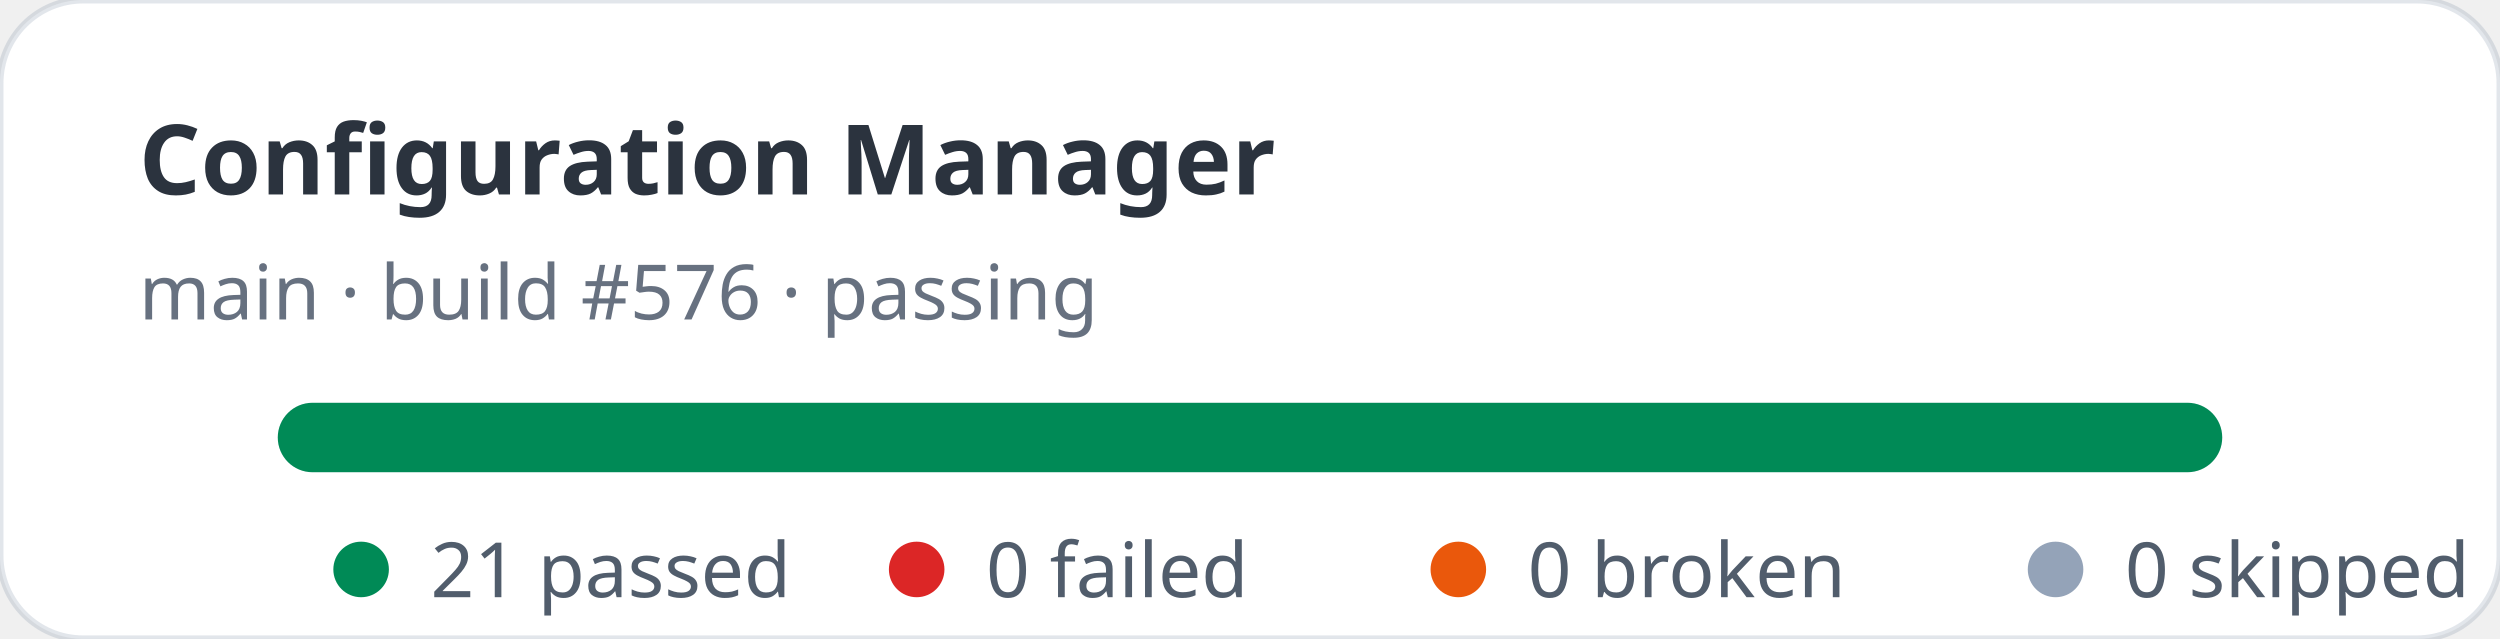
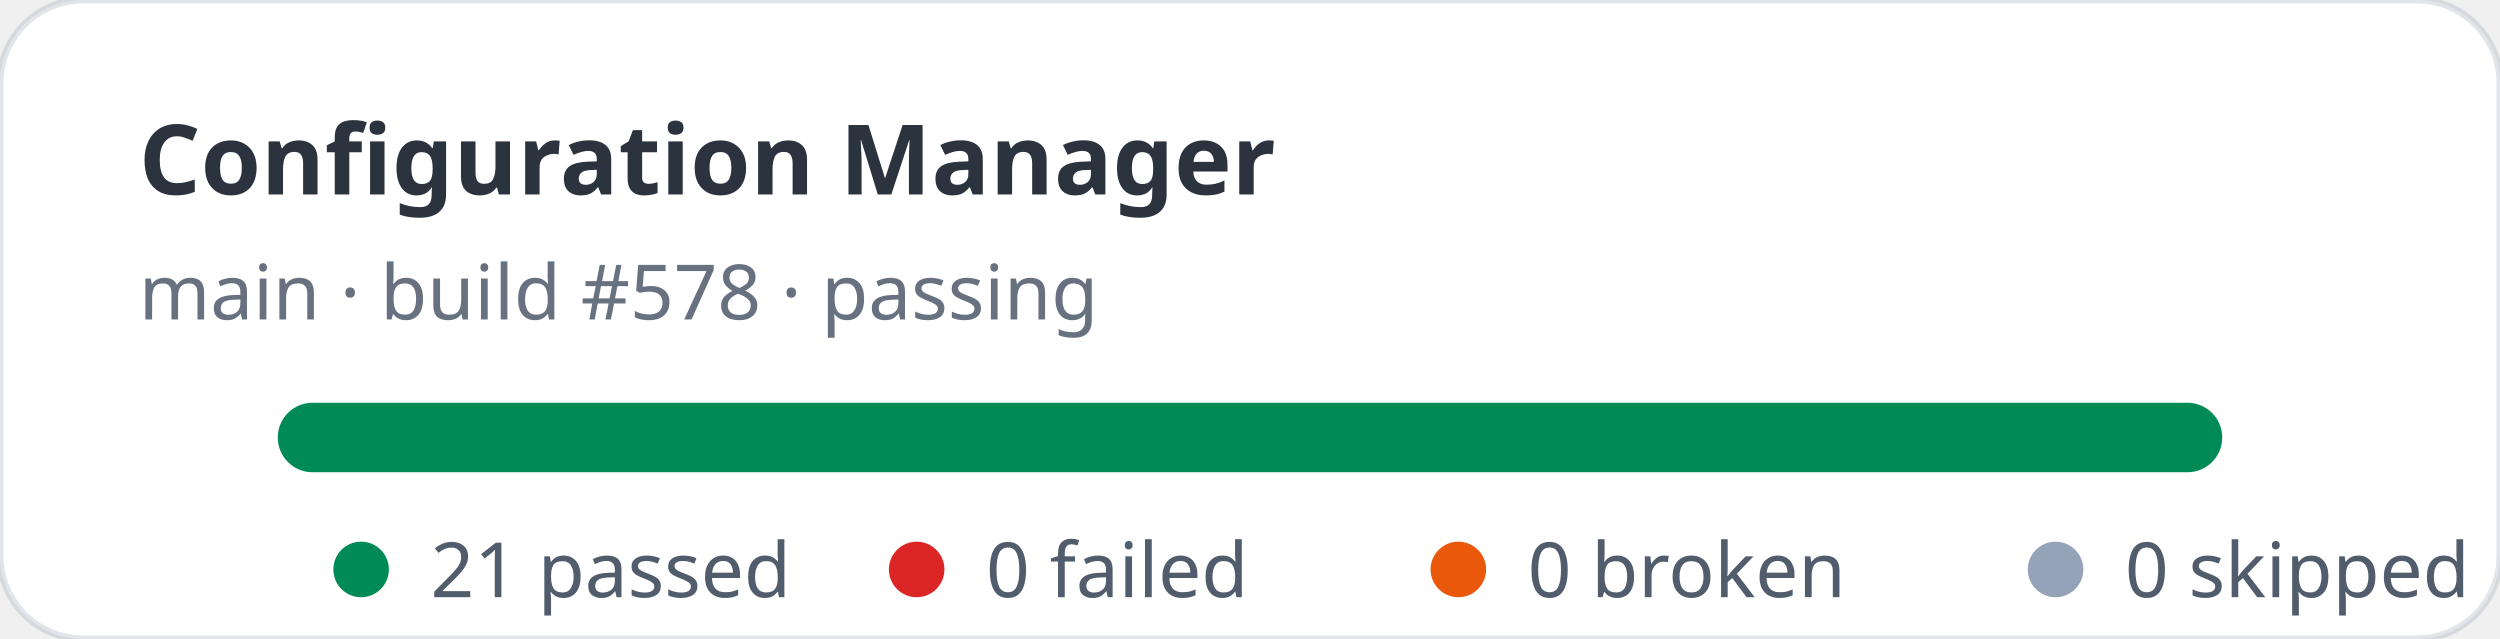
<svg xmlns="http://www.w3.org/2000/svg" width="360" height="92" viewBox="0 0 360 92" role="img" aria-label="Configuration Manager stats: 21 passed, 0 failed">
  <rect width="360" height="92" rx="12" fill="#ffffff" stroke="rgba(11,48,86,0.12)" />
  <text x="20" y="28" fill="rgba(1,10,24,0.83)" font-family="ui-sans-serif,system-ui,sans-serif" font-size="14" font-weight="700">Configuration Manager</text>
-   <text x="20" y="46" fill="rgba(2,19,44,0.6)" font-family="ui-sans-serif,system-ui,sans-serif" font-size="11">main · build #576 · passing</text>
+   <text x="20" y="46" fill="rgba(2,19,44,0.6)" font-family="ui-sans-serif,system-ui,sans-serif" font-size="11">main · build #578 · passing</text>
  <rect x="40" y="58" width="280" height="10" rx="5" fill="#e2e8f0" />
  <rect x="40" y="58" width="280" height="10" rx="5" fill="#008a56" />
  <g font-family="ui-sans-serif,system-ui,sans-serif" font-size="11" fill="rgba(1,18,40,0.68)">
    <circle cx="52" cy="82" r="4" fill="#008a56" />
    <text x="62" y="86">21 passed</text>
    <circle cx="132" cy="82" r="4" fill="#dc2626" />
    <text x="142" y="86">0 failed</text>
    <circle cx="210" cy="82" r="4" fill="#ea580c" />
    <text x="220" y="86">0 broken</text>
    <circle cx="296" cy="82" r="4" fill="#94a3b8" />
    <text x="306" y="86">0 skipped</text>
  </g>
</svg>
